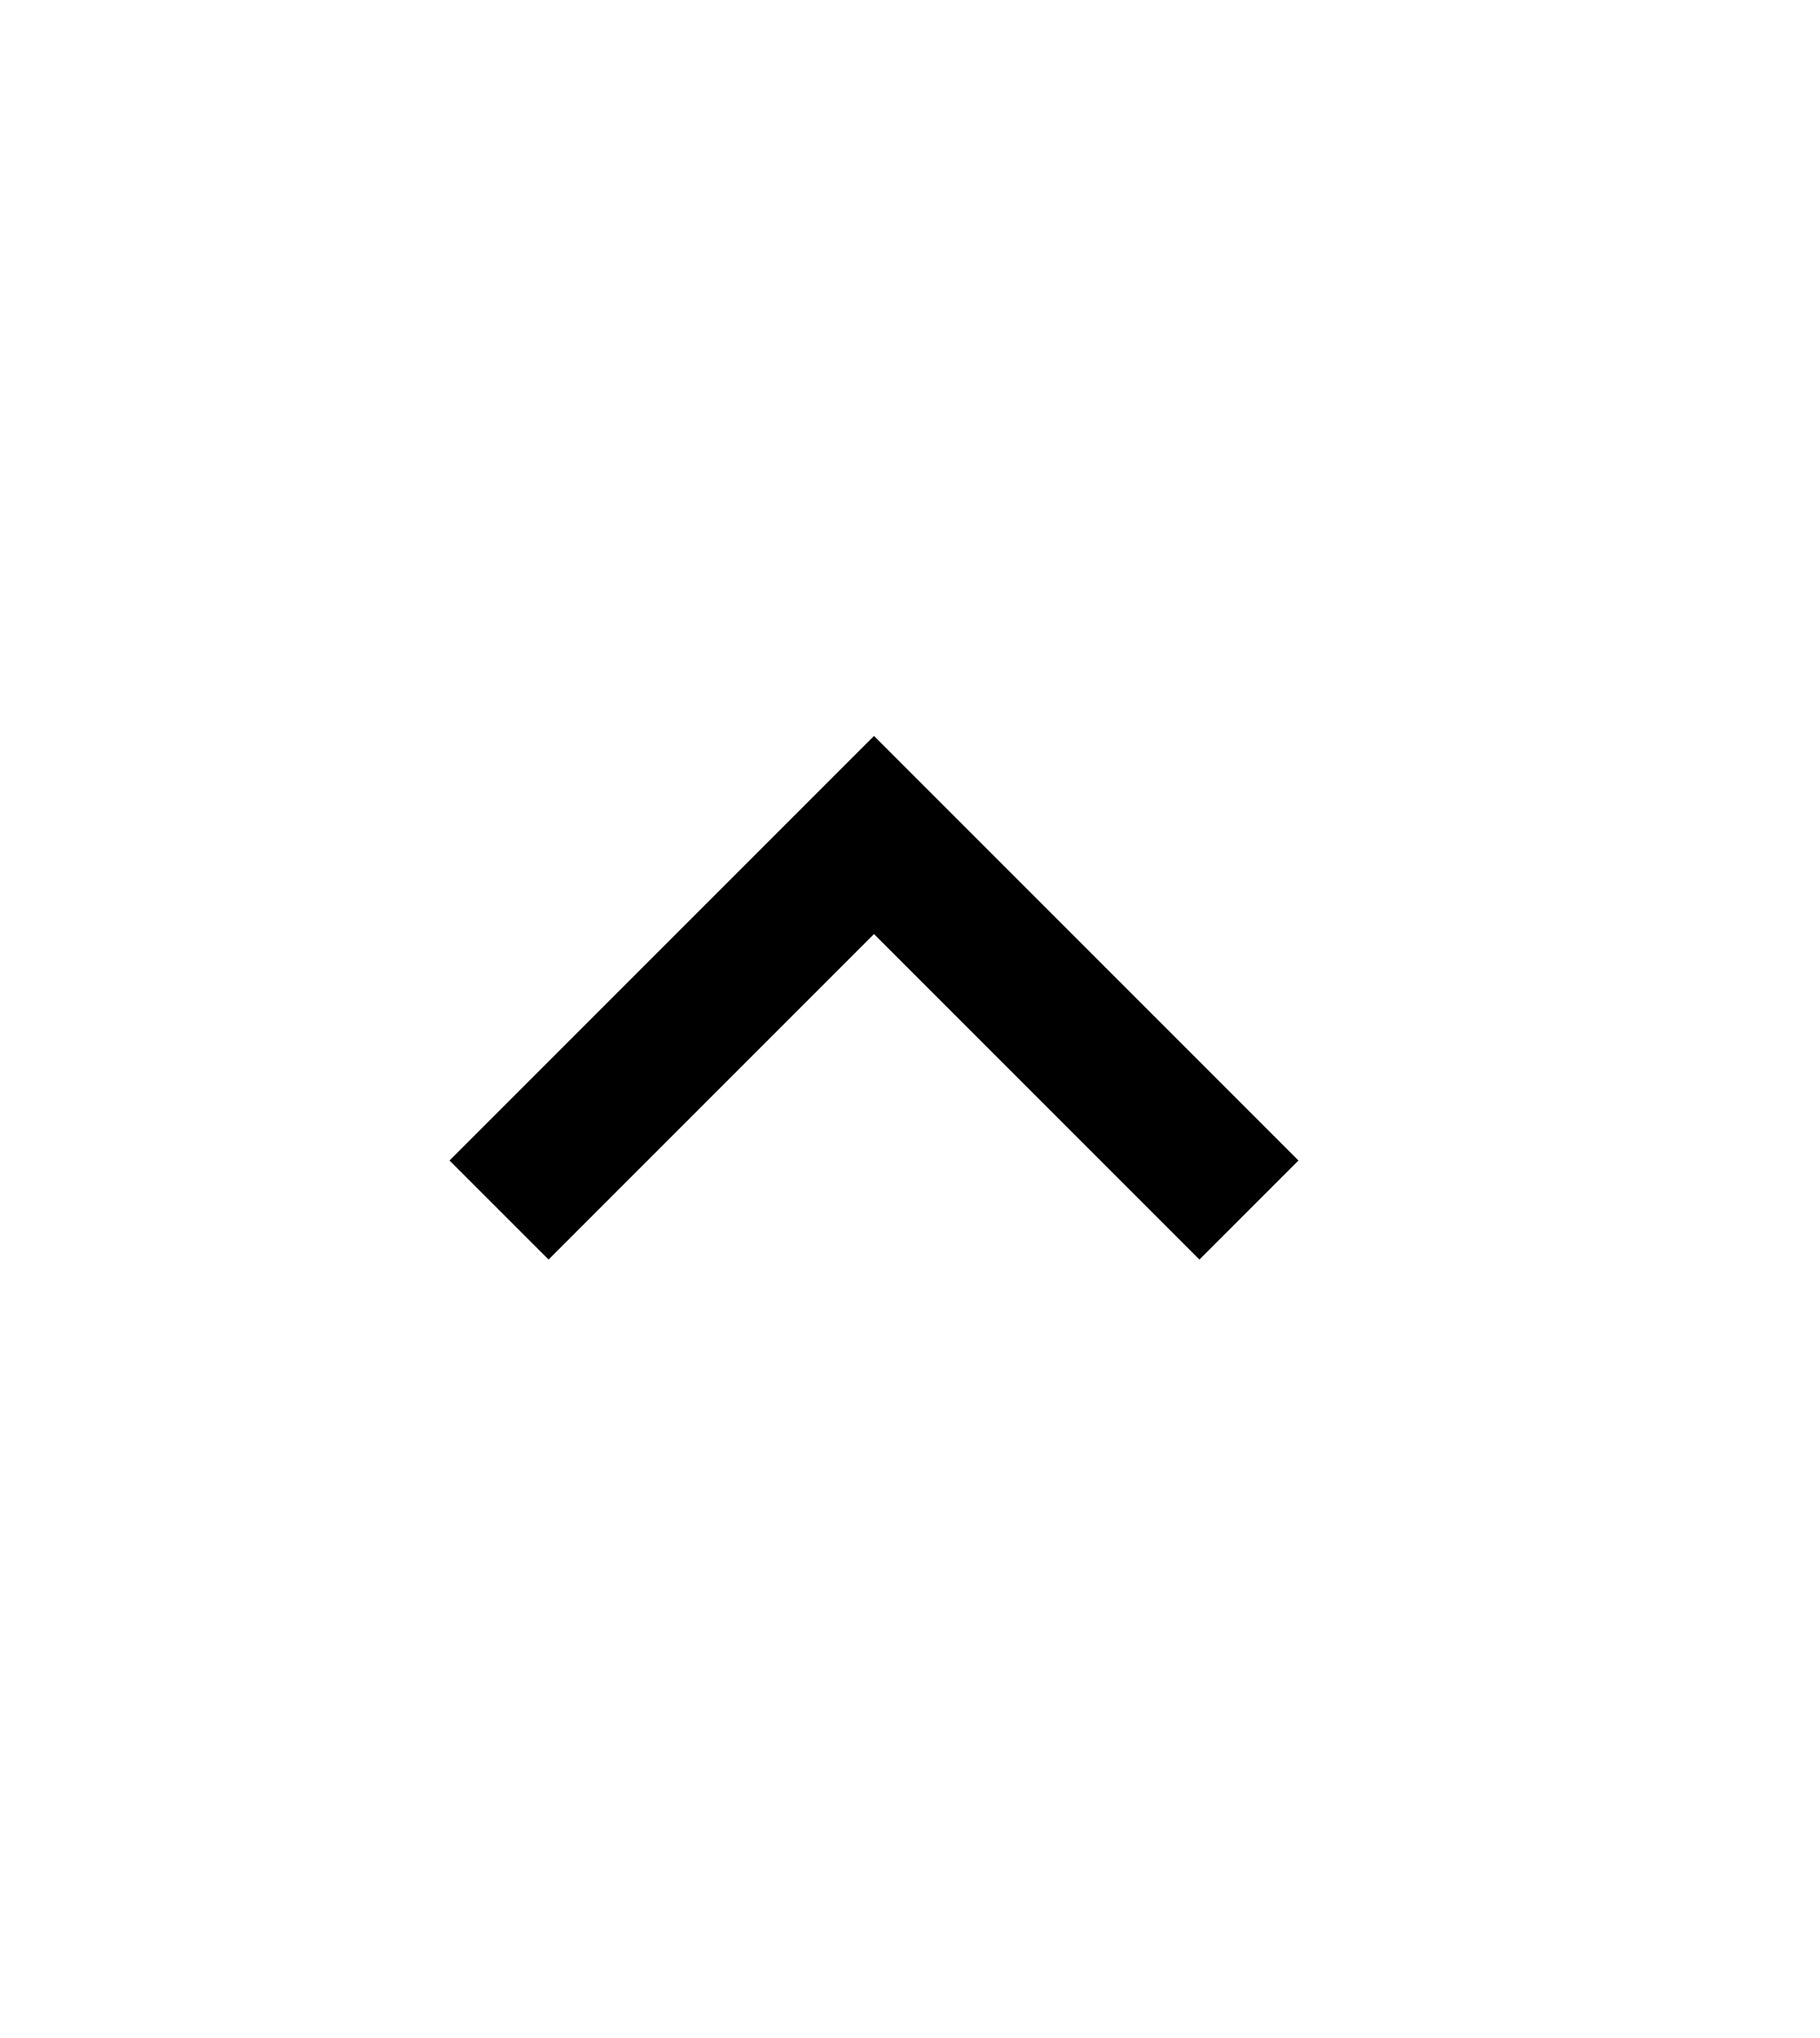
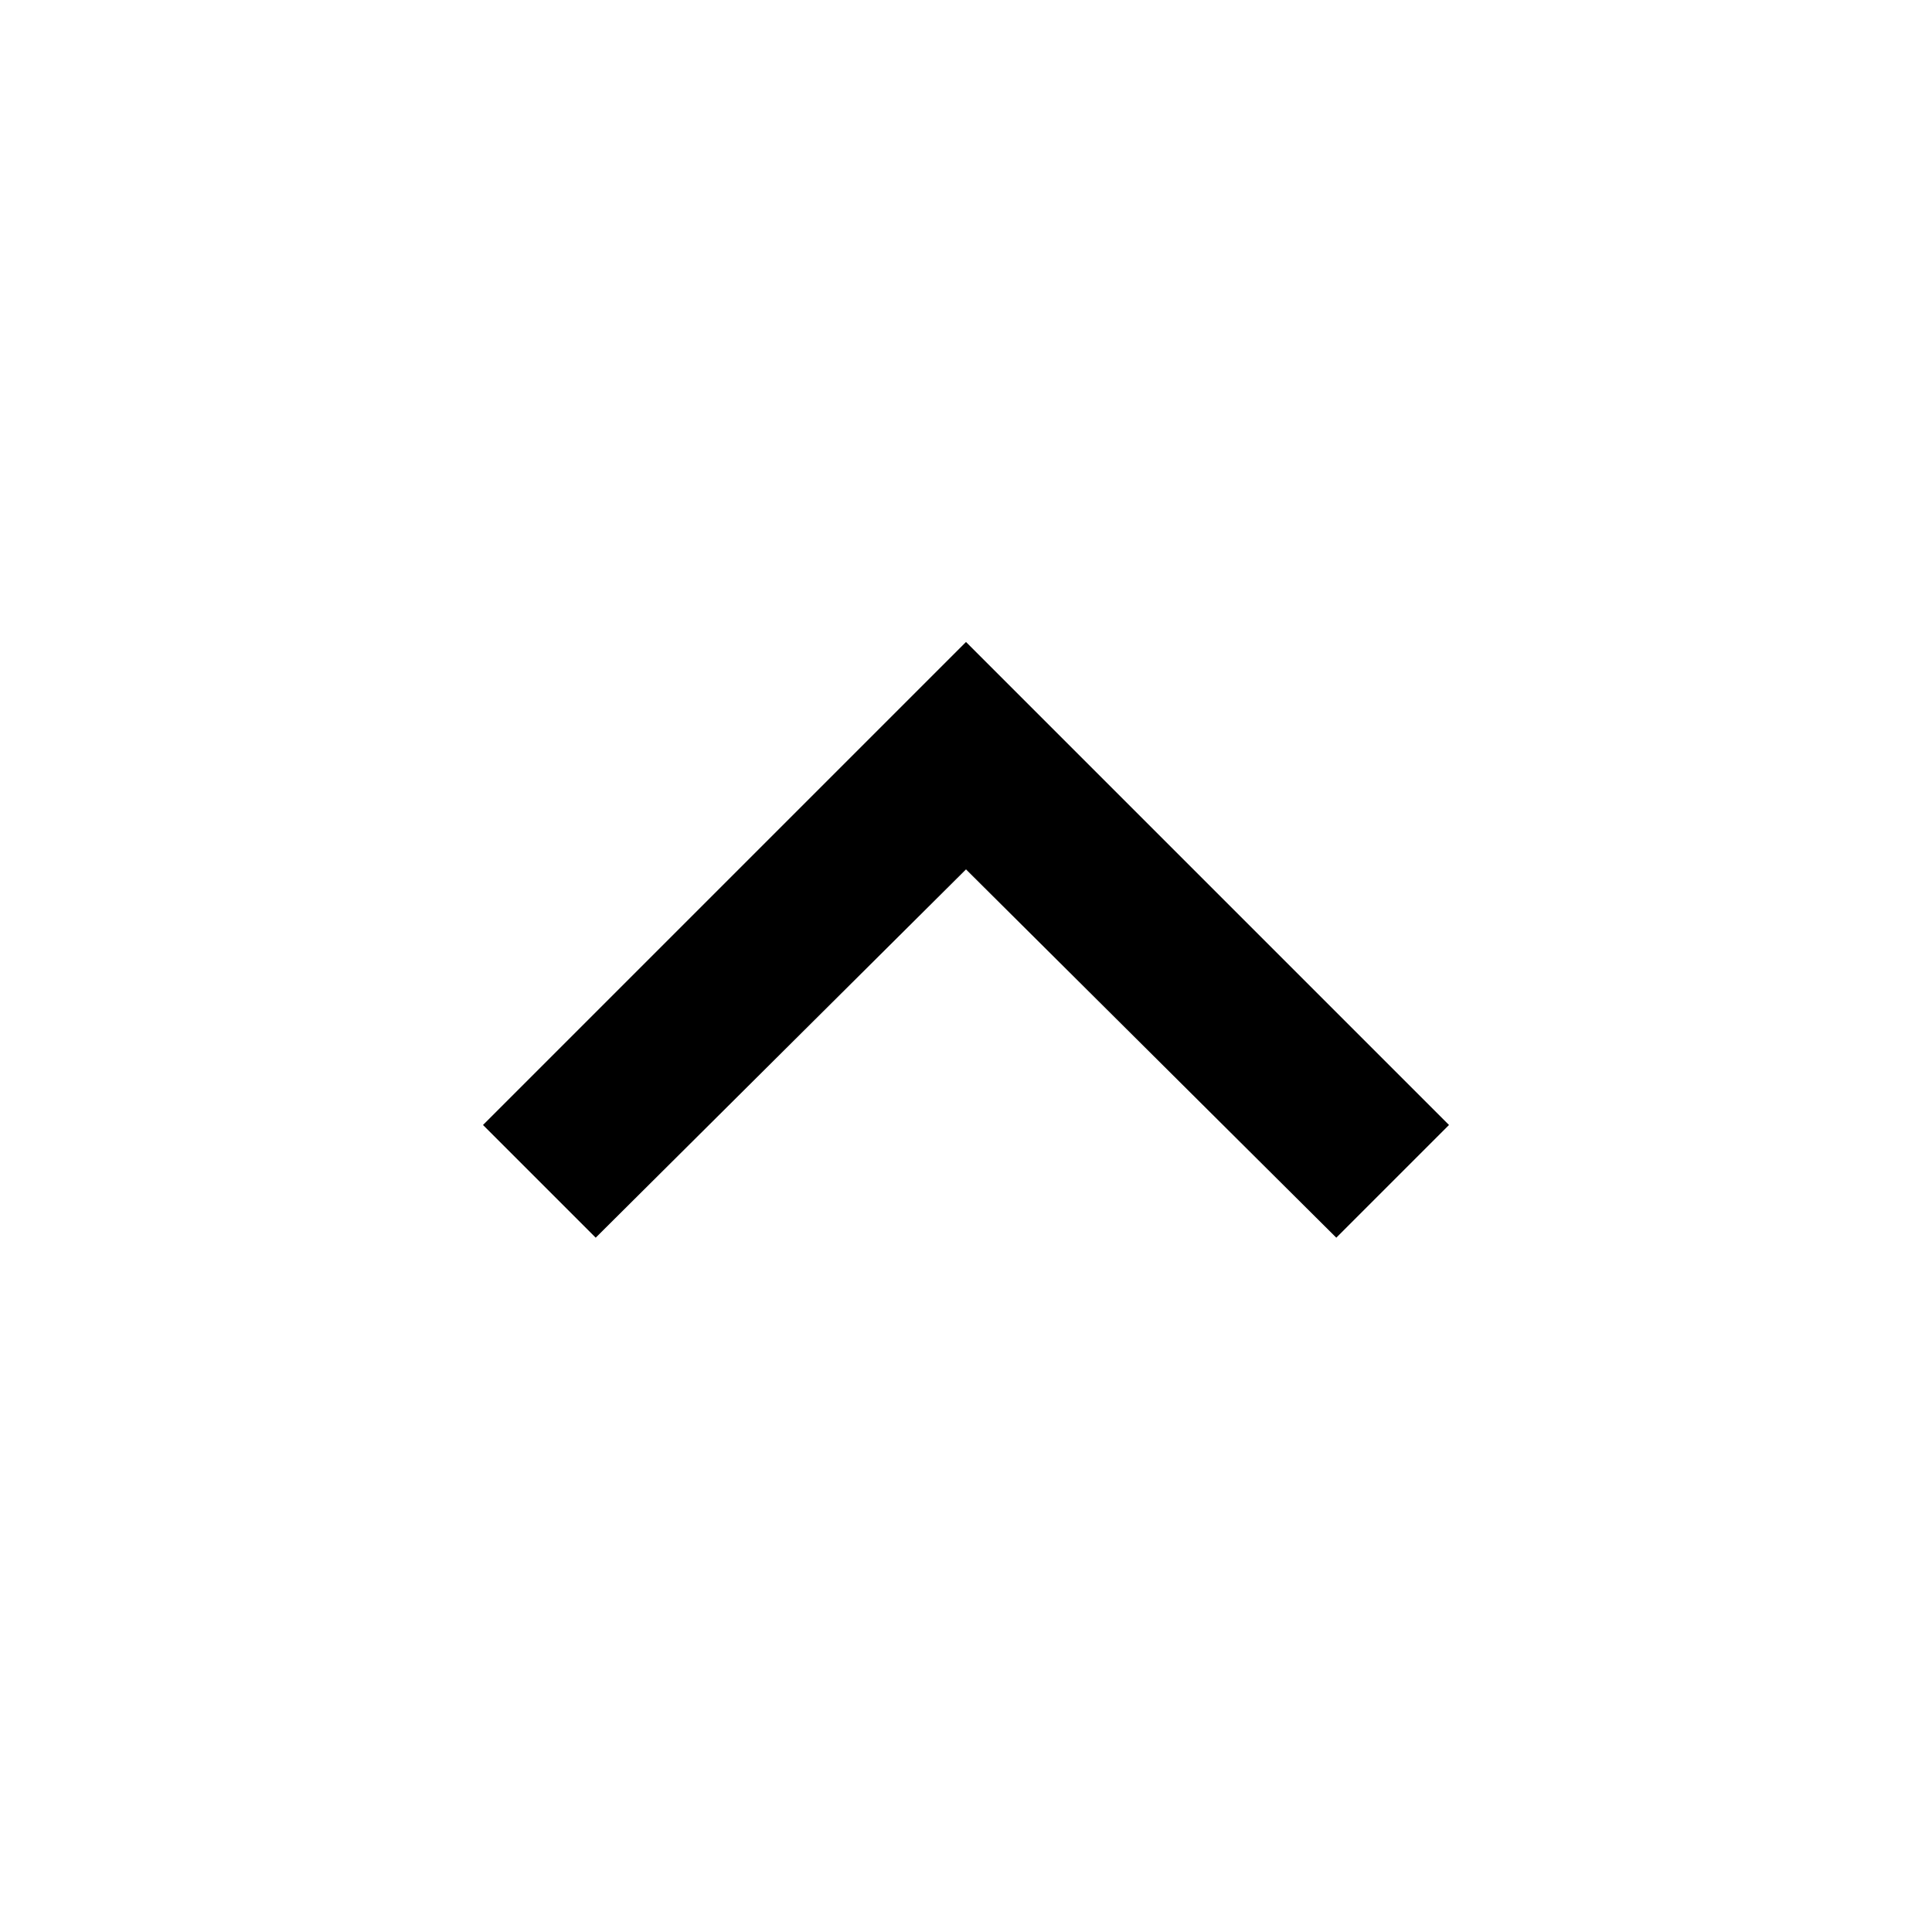
- <svg xmlns="http://www.w3.org/2000/svg" width="25" height="28" viewBox="0 0 25 28" fill="none">
-   <path d="M12.01 12.833L7.538 17.305L6.177 15.944L12.01 10.111L17.843 15.944L16.482 17.305L12.01 12.833Z" fill="currentColor" />
+ <svg xmlns="http://www.w3.org/2000/svg" viewBox="0 0 24 24">
+   <path fill="currentColor" d="m7.4 15.375l-1.4-1.4l6-6l6 6l-1.4 1.4L12 10.8z" />
</svg>
